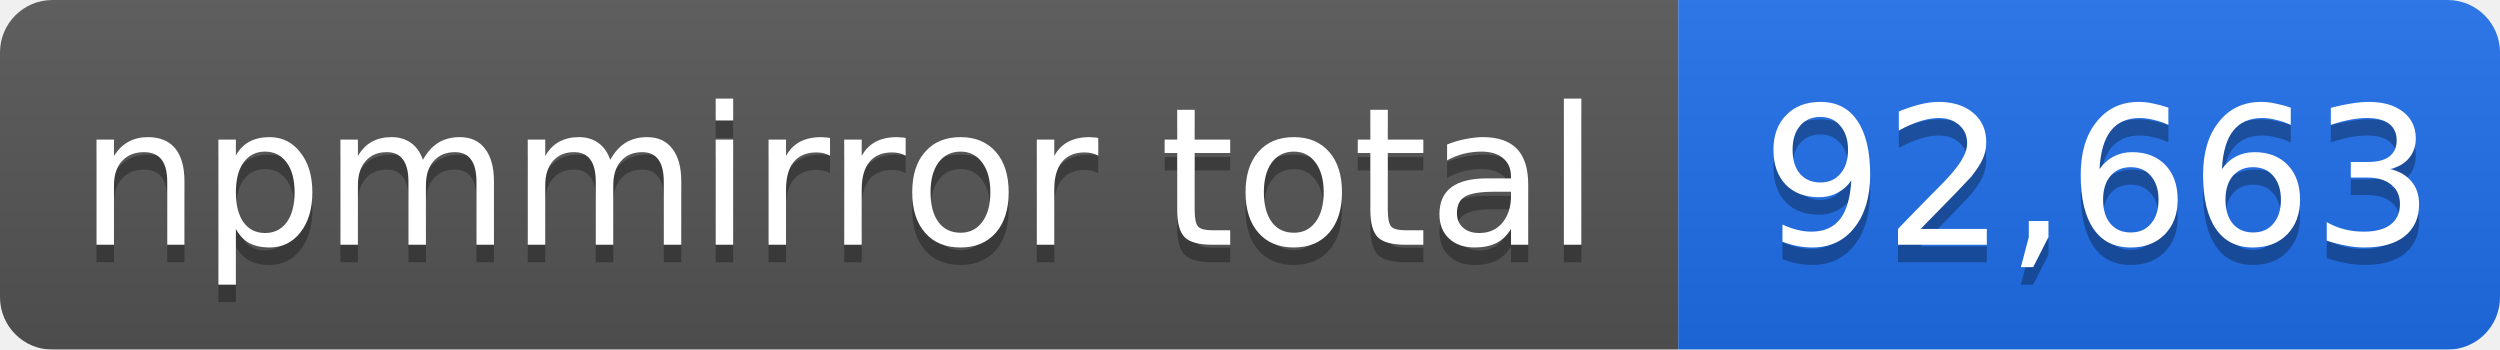
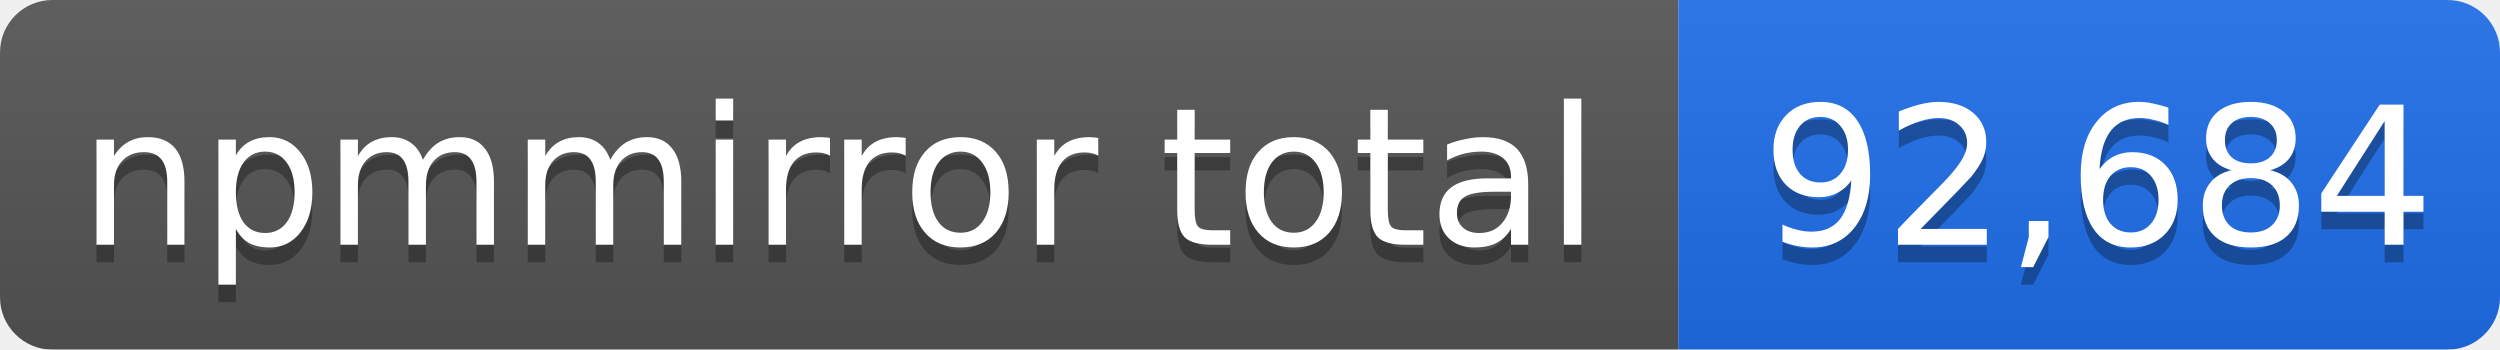
- <svg xmlns="http://www.w3.org/2000/svg" width="143" height="20" role="img" aria-label="npmmirror total: 92,663">
+ <svg xmlns="http://www.w3.org/2000/svg" width="143" height="20" role="img" aria-label="npmmirror total: 92,684">
  <linearGradient id="s" x2="0" y2="100%">
    <stop offset="0" stop-color="#bbb" stop-opacity=".1" />
    <stop offset="1" stop-opacity=".1" />
  </linearGradient>
  <mask id="m">
    <rect width="143" height="20" rx="3" fill="#fff" />
  </mask>
  <g mask="url(#m)">
    <rect width="96" height="20" fill="#555" />
    <rect x="96" width="47" height="20" fill="#1f6feb" />
    <rect width="143" height="20" fill="url(#s)" />
  </g>
  <g fill="#fff" text-anchor="middle" font-family="Verdana,Geneva,DejaVu Sans,sans-serif" font-size="11">
    <text x="48" y="15" fill="#010101" fill-opacity=".3">npmmirror total</text>
    <text x="48" y="14">npmmirror total</text>
-     <text x="120" y="15" fill="#010101" fill-opacity=".3">92,663</text>
-     <text x="120" y="14">92,663</text>
+     <text x="120" y="15" fill="#010101" fill-opacity=".3">92,684</text>
+     <text x="120" y="14">92,684</text>
  </g>
</svg>
